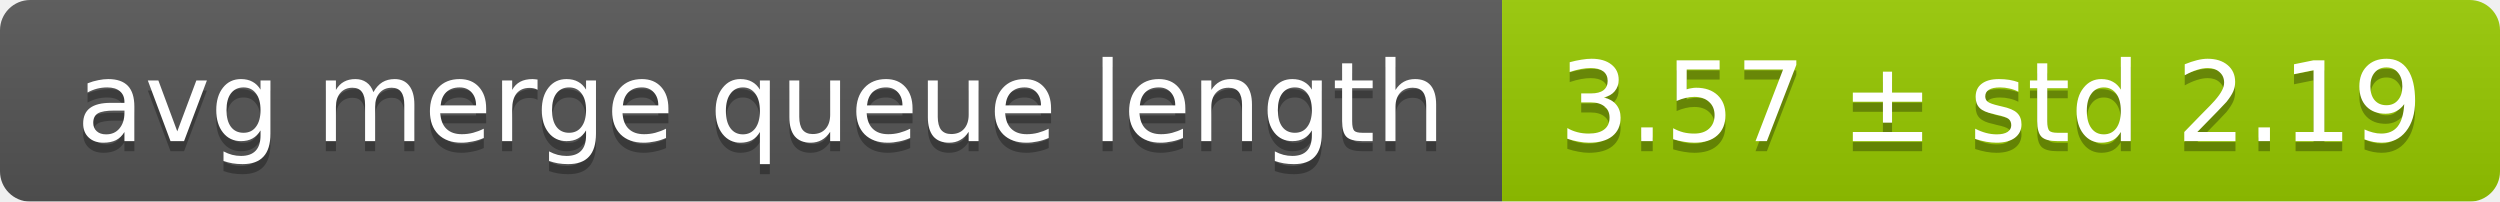
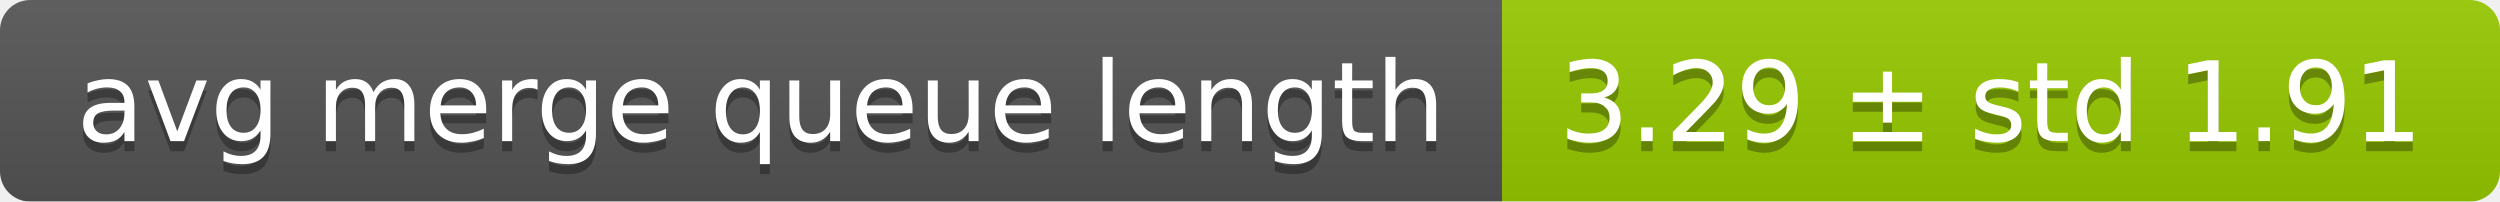
<svg xmlns="http://www.w3.org/2000/svg" width="248" height="20">
  <linearGradient id="smooth" x2="0" y2="100%">
    <stop offset="0" stop-color="#bbb" stop-opacity=".1" />
    <stop offset="1" stop-opacity=".1" />
  </linearGradient>
  <mask id="round">
    <rect width="248" height="20" rx="3" fill="#fff" />
  </mask>
  <g mask="url(#round)">
    <rect width="149" height="20" fill="#555" />
    <rect x="149" width="99" height="20" fill="#97ca00" />
    <rect width="248" height="20" fill="url(#smooth)" />
  </g>
  <g fill="#fff" text-anchor="middle" font-family="DejaVu Sans,Verdana,Geneva,sans-serif" font-size="11">
    <text x="75.5" y="15" fill="#010101" fill-opacity=".3">avg merge queue length</text>
    <text x="75.5" y="14">avg merge queue length</text>
-     <text x="197.5" y="15" fill="#010101" fill-opacity=".3">3.57 ± std 2.19</text>
-     <text x="197.5" y="14">3.57 ± std 2.19</text>
+     <text x="197.5" y="15" fill="#010101" fill-opacity=".3">3.29 ± std 1.91</text>
+     <text x="197.5" y="14">3.29 ± std 1.91</text>
  </g>
</svg>
